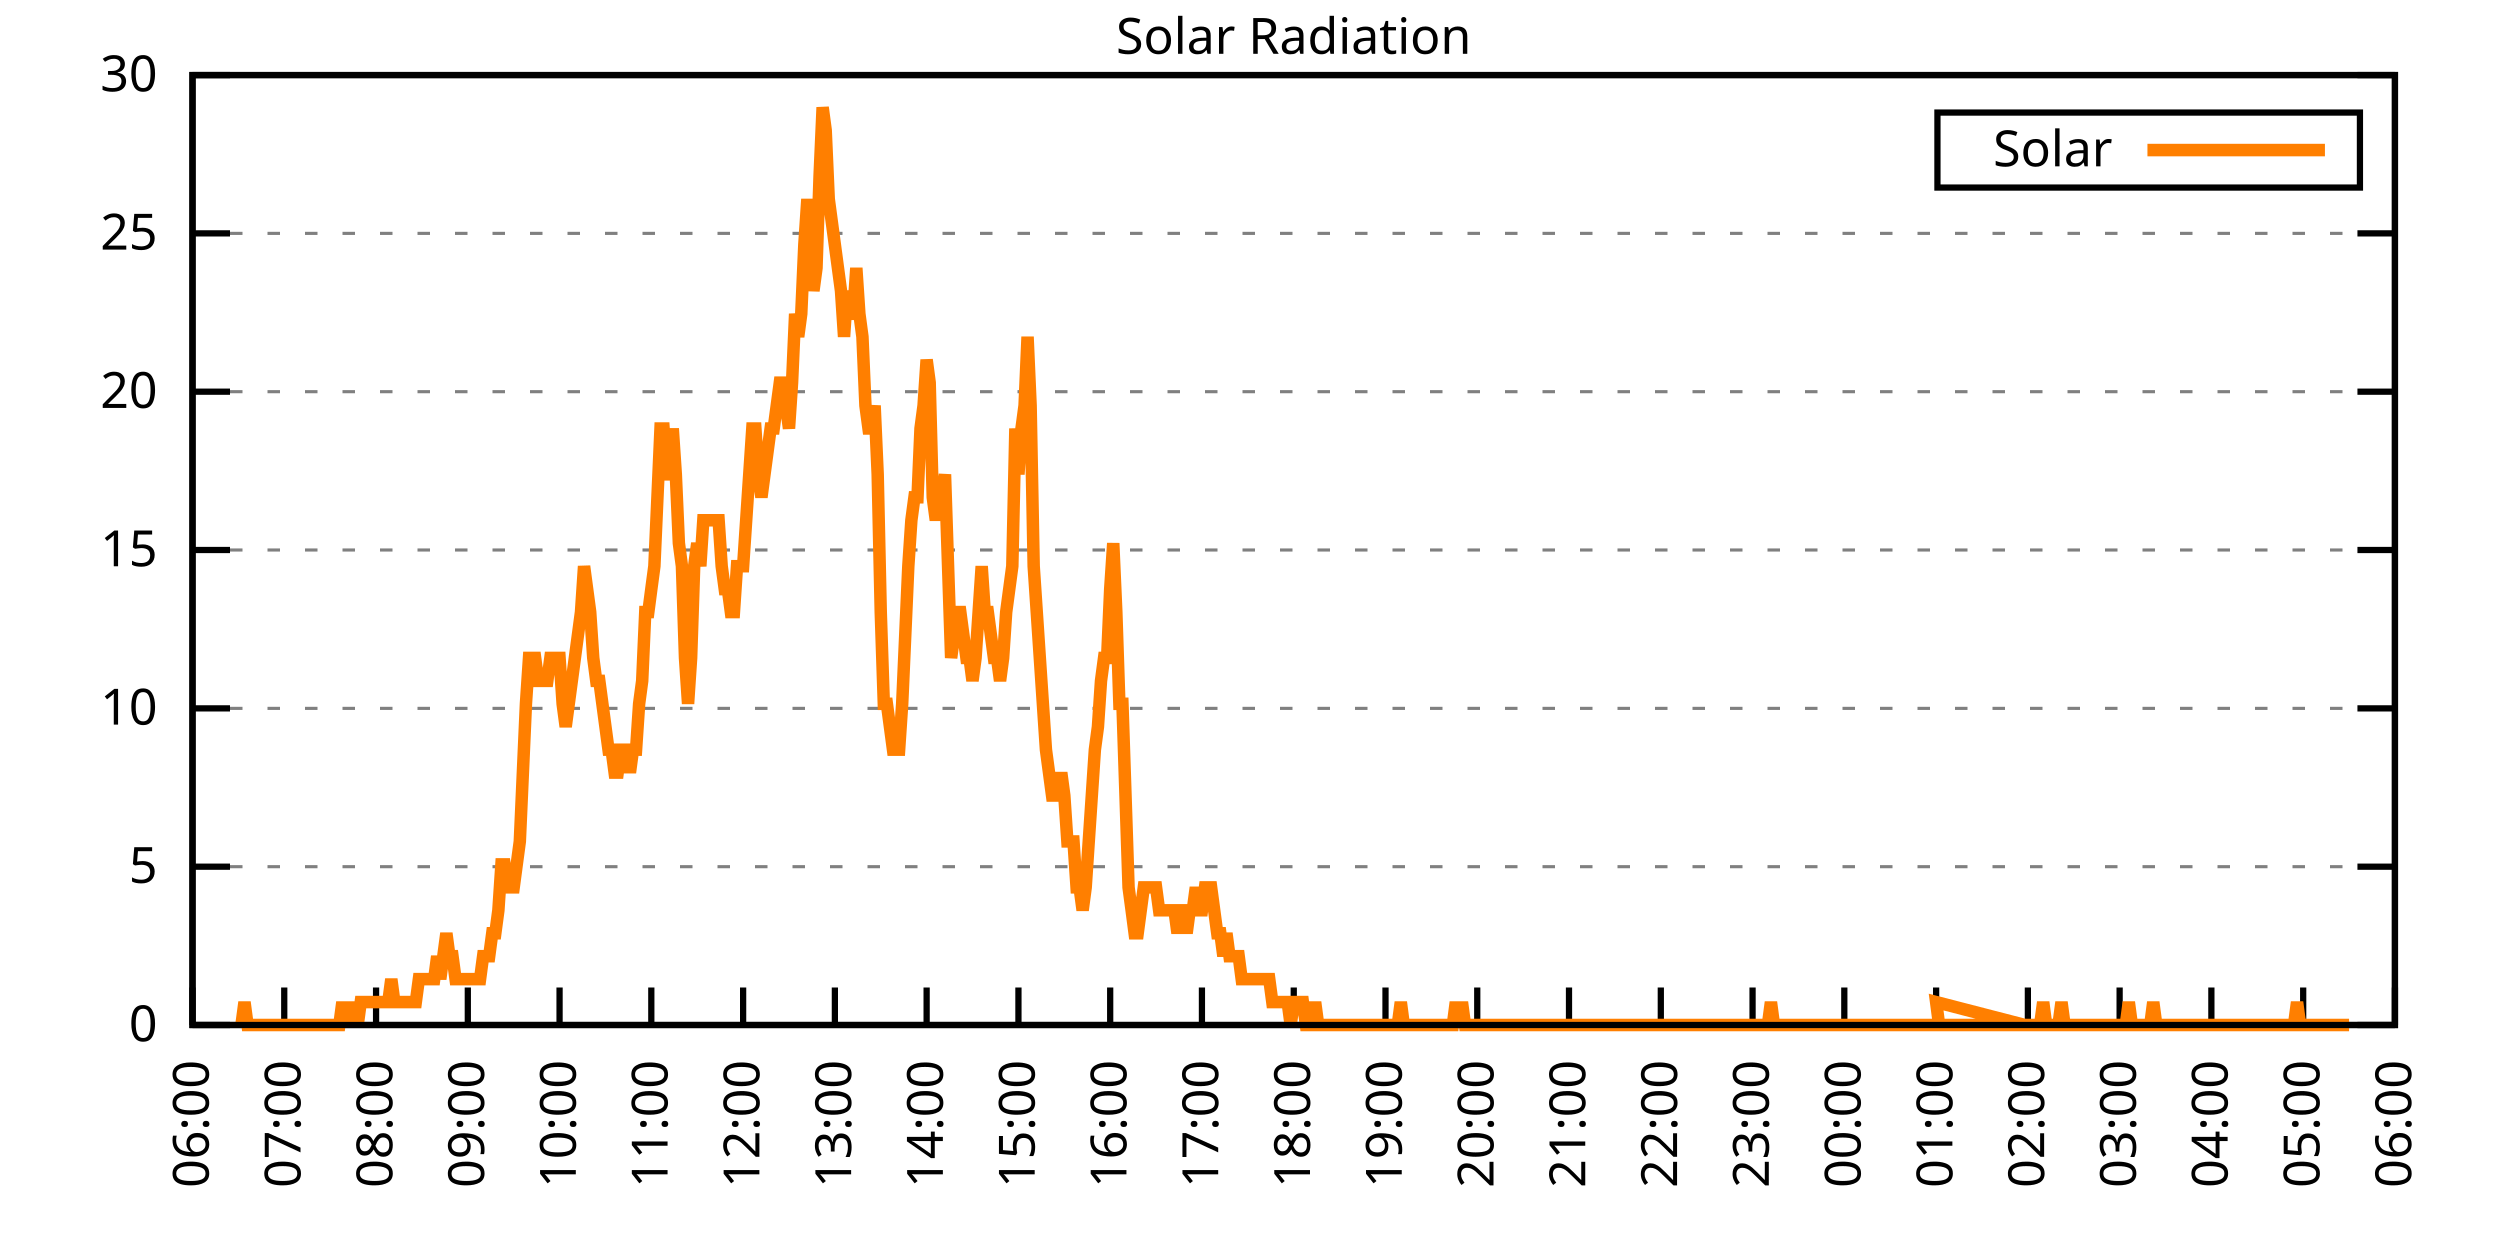
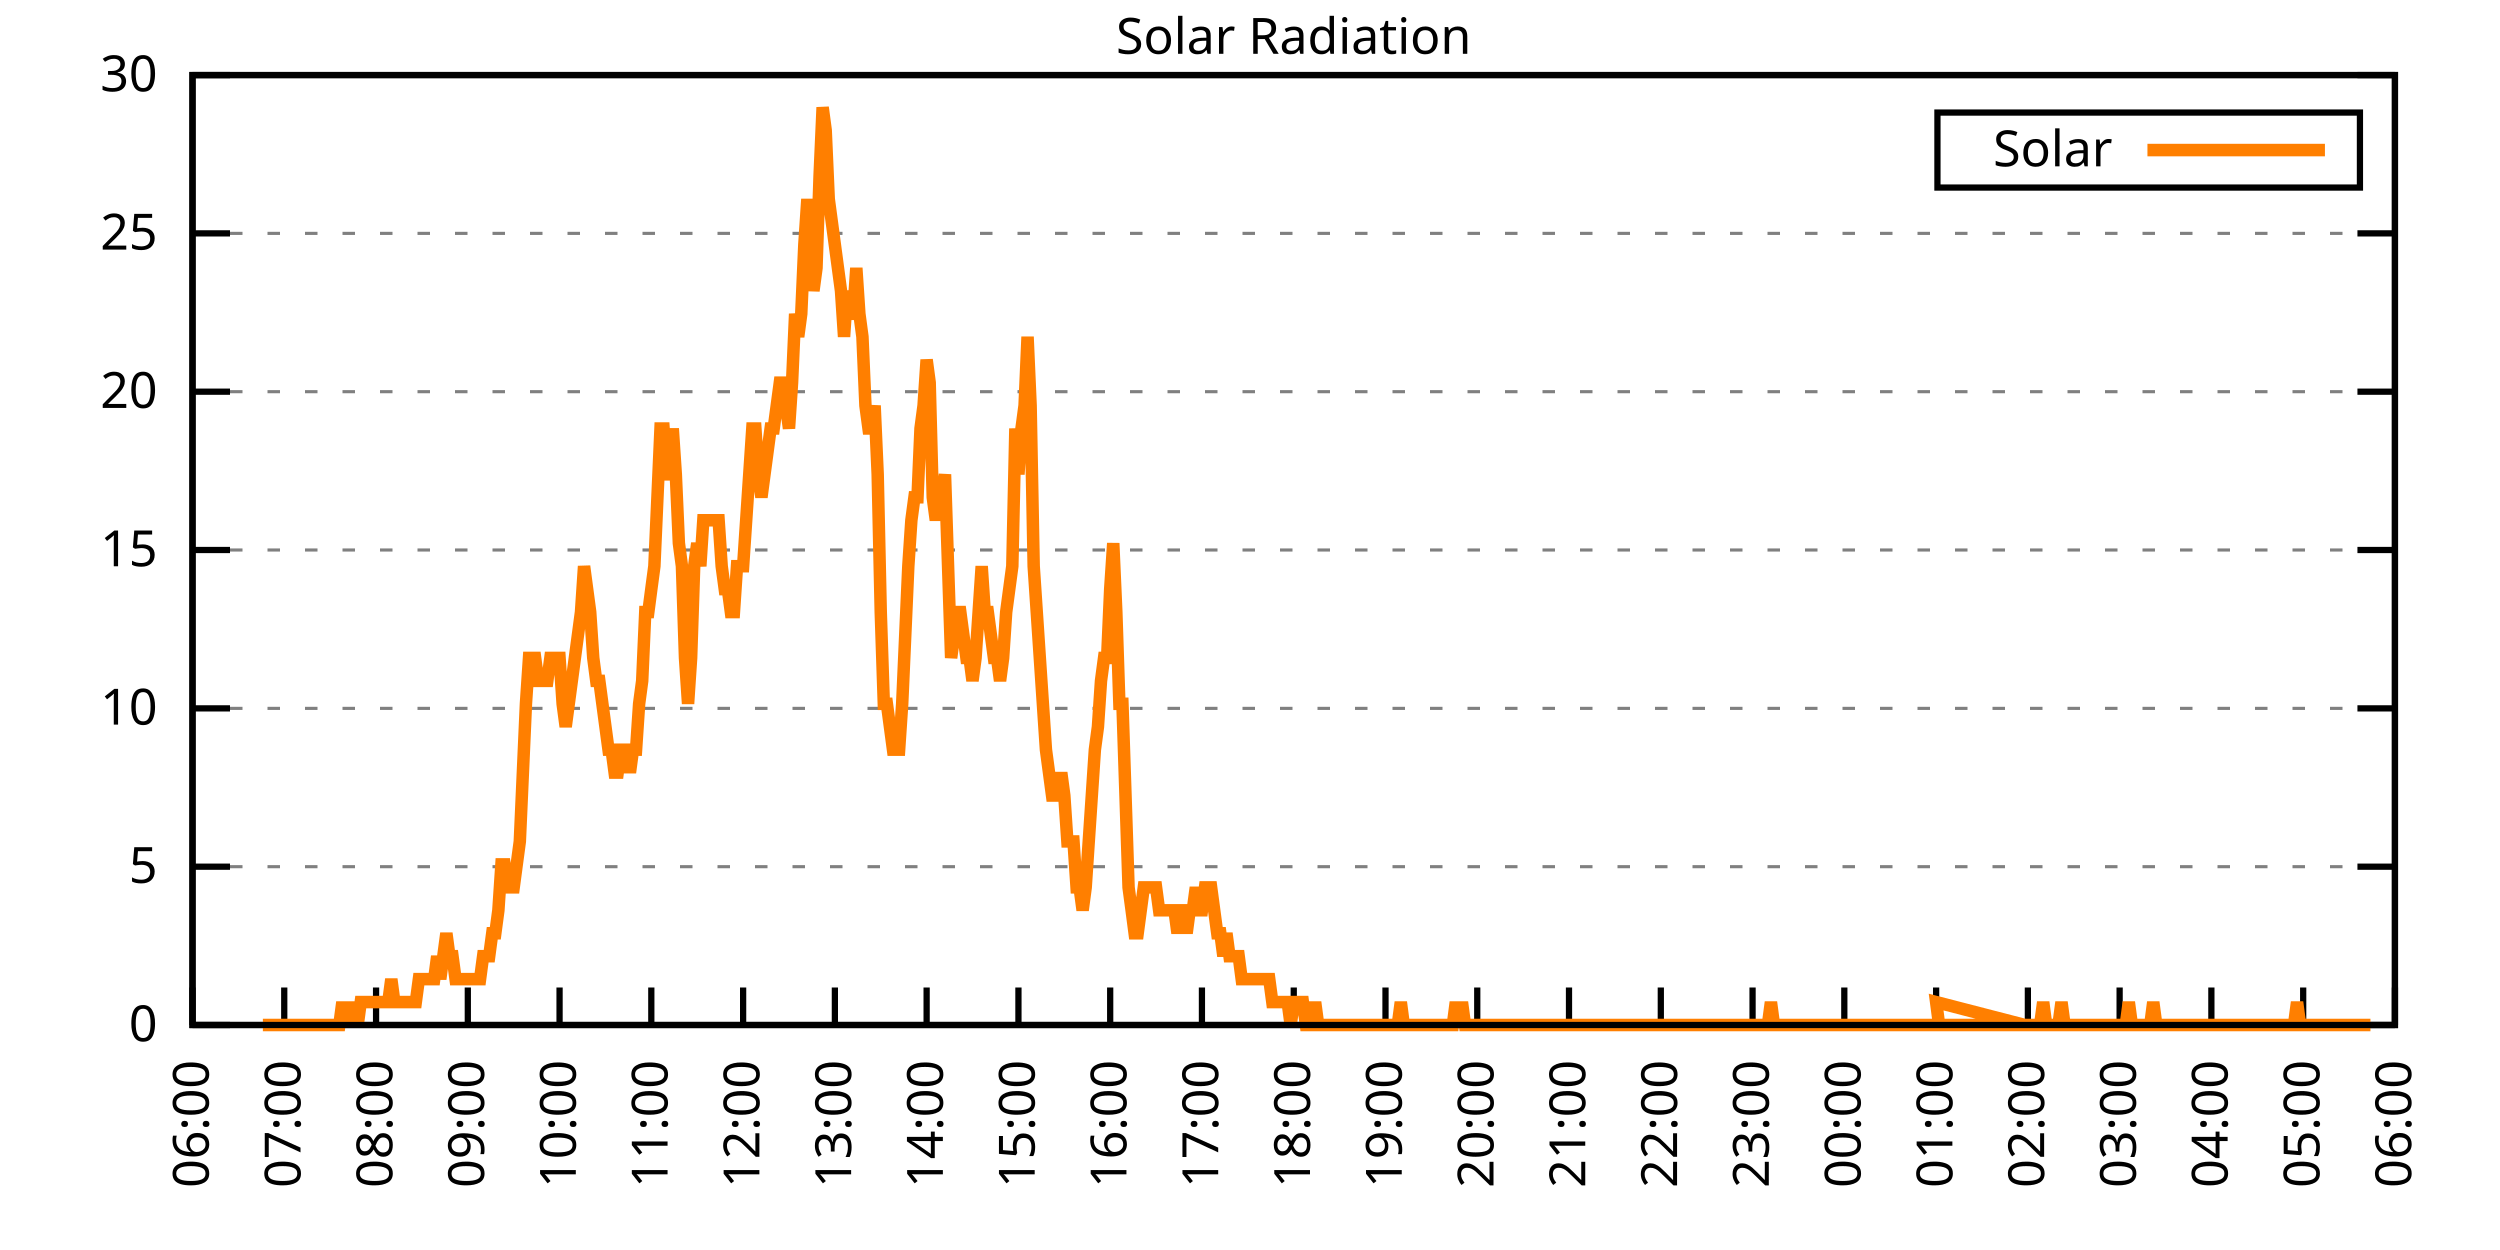
<svg xmlns="http://www.w3.org/2000/svg" xmlns:xlink="http://www.w3.org/1999/xlink" width="400" height="200" viewBox="0 0 400 200">
  <g id="gnuplot_canvas">
    <rect x="0" y="0" width="400" height="200" fill="none" />
    <defs>
      <circle id="gpDot" r="0.5" stroke-width="0.5" stroke="currentColor" />
      <path id="gpPt0" stroke-width="0.333" stroke="currentColor" d="M-1,0 h2 M0,-1 v2" />
      <path id="gpPt1" stroke-width="0.333" stroke="currentColor" d="M-1,-1 L1,1 M1,-1 L-1,1" />
      <path id="gpPt2" stroke-width="0.333" stroke="currentColor" d="M-1,0 L1,0 M0,-1 L0,1 M-1,-1 L1,1 M-1,1 L1,-1" />
      <rect id="gpPt3" stroke-width="0.333" stroke="currentColor" x="-1" y="-1" width="2" height="2" />
      <rect id="gpPt4" stroke-width="0.333" stroke="currentColor" fill="currentColor" x="-1" y="-1" width="2" height="2" />
      <circle id="gpPt5" stroke-width="0.333" stroke="currentColor" cx="0" cy="0" r="1" />
      <use xlink:href="#gpPt5" id="gpPt6" fill="currentColor" stroke="none" />
      <path id="gpPt7" stroke-width="0.333" stroke="currentColor" d="M0,-1.33 L-1.33,0.67 L1.33,0.67 z" />
      <use xlink:href="#gpPt7" id="gpPt8" fill="currentColor" stroke="none" />
      <use xlink:href="#gpPt7" id="gpPt9" stroke="currentColor" transform="rotate(180)" />
      <use xlink:href="#gpPt9" id="gpPt10" fill="currentColor" stroke="none" />
      <use xlink:href="#gpPt3" id="gpPt11" stroke="currentColor" transform="rotate(45)" />
      <use xlink:href="#gpPt11" id="gpPt12" fill="currentColor" stroke="none" />
      <path id="gpPt13" stroke-width="0.333" stroke="currentColor" d="M0,1.330 L1.265,0.411 L0.782,-1.067 L-0.782,-1.076 L-1.265,0.411 z" />
      <use xlink:href="#gpPt13" id="gpPt14" fill="currentColor" stroke="none" />
      <filter id="textbox" filterUnits="objectBoundingBox" x="0" y="0" height="1" width="1">
        <feFlood flood-color="white" flood-opacity="1" result="bgnd" />
        <feComposite in="SourceGraphic" in2="bgnd" operator="atop" />
      </filter>
      <filter id="greybox" filterUnits="objectBoundingBox" x="0" y="0" height="1" width="1">
        <feFlood flood-color="lightgrey" flood-opacity="1" result="grey" />
        <feComposite in="SourceGraphic" in2="grey" operator="atop" />
      </filter>
    </defs>
    <g fill="none" color="white" stroke="currentColor" stroke-width="1.00" stroke-linecap="butt" stroke-linejoin="miter">
</g>
    <g fill="none" color="black" stroke="currentColor" stroke-width="1.00" stroke-linecap="butt" stroke-linejoin="miter">
      <g stroke="none" shape-rendering="crispEdges">
        <polygon fill="rgb(255, 255, 255)" points="30.80,164.00 383.18,164.00 383.18,12.02 30.80,12.02 " />
      </g>
    </g>
    <g fill="none" color="black" stroke="currentColor" stroke-width="1.00" stroke-linecap="butt" stroke-linejoin="miter">
</g>
    <g fill="none" color="black" stroke="black" stroke-width="0.50" stroke-linecap="butt" stroke-linejoin="miter">
</g>
    <g fill="none" color="gray" stroke="currentColor" stroke-width="0.50" stroke-linecap="butt" stroke-linejoin="miter">
      <path stroke="gray" stroke-dasharray="2,4" class="gridline" d="M30.80,164.00 L383.19,164.00  " />
    </g>
    <g fill="none" color="gray" stroke="gray" stroke-width="1.00" stroke-linecap="butt" stroke-linejoin="miter">
</g>
    <g fill="none" color="black" stroke="currentColor" stroke-width="1.00" stroke-linecap="butt" stroke-linejoin="miter">
      <path stroke="black" d="M30.80,164.00 L36.80,164.00 M383.19,164.00 L377.19,164.00  " />
      <g transform="translate(25.20,166.60)" stroke="none" fill="black" font-family="Sans" font-size="8.00" text-anchor="end">
        <text>
          <tspan font-family="Sans"> 0</tspan>
        </text>
      </g>
    </g>
    <g fill="none" color="black" stroke="currentColor" stroke-width="1.00" stroke-linecap="butt" stroke-linejoin="miter">
</g>
    <g fill="none" color="black" stroke="black" stroke-width="0.50" stroke-linecap="butt" stroke-linejoin="miter">
</g>
    <g fill="none" color="gray" stroke="currentColor" stroke-width="0.50" stroke-linecap="butt" stroke-linejoin="miter">
      <path stroke="gray" stroke-dasharray="2,4" class="gridline" d="M30.80,138.67 L383.19,138.67  " />
    </g>
    <g fill="none" color="gray" stroke="gray" stroke-width="1.00" stroke-linecap="butt" stroke-linejoin="miter">
</g>
    <g fill="none" color="black" stroke="currentColor" stroke-width="1.00" stroke-linecap="butt" stroke-linejoin="miter">
      <path stroke="black" d="M30.80,138.67 L36.80,138.67 M383.19,138.67 L377.19,138.67  " />
      <g transform="translate(25.20,141.27)" stroke="none" fill="black" font-family="Sans" font-size="8.00" text-anchor="end">
        <text>
          <tspan font-family="Sans"> 5</tspan>
        </text>
      </g>
    </g>
    <g fill="none" color="black" stroke="currentColor" stroke-width="1.00" stroke-linecap="butt" stroke-linejoin="miter">
</g>
    <g fill="none" color="black" stroke="black" stroke-width="0.50" stroke-linecap="butt" stroke-linejoin="miter">
</g>
    <g fill="none" color="gray" stroke="currentColor" stroke-width="0.50" stroke-linecap="butt" stroke-linejoin="miter">
      <path stroke="gray" stroke-dasharray="2,4" class="gridline" d="M30.80,113.34 L383.19,113.34  " />
    </g>
    <g fill="none" color="gray" stroke="gray" stroke-width="1.00" stroke-linecap="butt" stroke-linejoin="miter">
</g>
    <g fill="none" color="black" stroke="currentColor" stroke-width="1.00" stroke-linecap="butt" stroke-linejoin="miter">
      <path stroke="black" d="M30.80,113.34 L36.80,113.34 M383.19,113.34 L377.19,113.34  " />
      <g transform="translate(25.20,115.94)" stroke="none" fill="black" font-family="Sans" font-size="8.00" text-anchor="end">
        <text>
          <tspan font-family="Sans"> 10</tspan>
        </text>
      </g>
    </g>
    <g fill="none" color="black" stroke="currentColor" stroke-width="1.00" stroke-linecap="butt" stroke-linejoin="miter">
</g>
    <g fill="none" color="black" stroke="black" stroke-width="0.50" stroke-linecap="butt" stroke-linejoin="miter">
</g>
    <g fill="none" color="gray" stroke="currentColor" stroke-width="0.50" stroke-linecap="butt" stroke-linejoin="miter">
      <path stroke="gray" stroke-dasharray="2,4" class="gridline" d="M30.80,88.00 L383.19,88.00  " />
    </g>
    <g fill="none" color="gray" stroke="gray" stroke-width="1.00" stroke-linecap="butt" stroke-linejoin="miter">
</g>
    <g fill="none" color="black" stroke="currentColor" stroke-width="1.00" stroke-linecap="butt" stroke-linejoin="miter">
      <path stroke="black" d="M30.80,88.00 L36.80,88.00 M383.19,88.00 L377.19,88.00  " />
      <g transform="translate(25.20,90.60)" stroke="none" fill="black" font-family="Sans" font-size="8.00" text-anchor="end">
        <text>
          <tspan font-family="Sans"> 15</tspan>
        </text>
      </g>
    </g>
    <g fill="none" color="black" stroke="currentColor" stroke-width="1.00" stroke-linecap="butt" stroke-linejoin="miter">
</g>
    <g fill="none" color="black" stroke="black" stroke-width="0.50" stroke-linecap="butt" stroke-linejoin="miter">
</g>
    <g fill="none" color="gray" stroke="currentColor" stroke-width="0.50" stroke-linecap="butt" stroke-linejoin="miter">
      <path stroke="gray" stroke-dasharray="2,4" class="gridline" d="M30.80,62.67 L383.19,62.67  " />
    </g>
    <g fill="none" color="gray" stroke="gray" stroke-width="1.00" stroke-linecap="butt" stroke-linejoin="miter">
</g>
    <g fill="none" color="black" stroke="currentColor" stroke-width="1.00" stroke-linecap="butt" stroke-linejoin="miter">
      <path stroke="black" d="M30.80,62.67 L36.80,62.67 M383.19,62.67 L377.19,62.67  " />
      <g transform="translate(25.20,65.27)" stroke="none" fill="black" font-family="Sans" font-size="8.00" text-anchor="end">
        <text>
          <tspan font-family="Sans"> 20</tspan>
        </text>
      </g>
    </g>
    <g fill="none" color="black" stroke="currentColor" stroke-width="1.00" stroke-linecap="butt" stroke-linejoin="miter">
</g>
    <g fill="none" color="black" stroke="black" stroke-width="0.50" stroke-linecap="butt" stroke-linejoin="miter">
</g>
    <g fill="none" color="gray" stroke="currentColor" stroke-width="0.50" stroke-linecap="butt" stroke-linejoin="miter">
      <path stroke="gray" stroke-dasharray="2,4" class="gridline" d="M30.80,37.34 L383.19,37.34  " />
    </g>
    <g fill="none" color="gray" stroke="gray" stroke-width="1.00" stroke-linecap="butt" stroke-linejoin="miter">
</g>
    <g fill="none" color="black" stroke="currentColor" stroke-width="1.00" stroke-linecap="butt" stroke-linejoin="miter">
      <path stroke="black" d="M30.80,37.34 L36.80,37.34 M383.19,37.34 L377.19,37.34  " />
      <g transform="translate(25.20,39.94)" stroke="none" fill="black" font-family="Sans" font-size="8.00" text-anchor="end">
        <text>
          <tspan font-family="Sans"> 25</tspan>
        </text>
      </g>
    </g>
    <g fill="none" color="black" stroke="currentColor" stroke-width="1.00" stroke-linecap="butt" stroke-linejoin="miter">
</g>
    <g fill="none" color="black" stroke="black" stroke-width="0.50" stroke-linecap="butt" stroke-linejoin="miter">
</g>
    <g fill="none" color="gray" stroke="currentColor" stroke-width="0.50" stroke-linecap="butt" stroke-linejoin="miter">
      <path stroke="gray" stroke-dasharray="2,4" class="gridline" d="M30.80,12.01 L383.19,12.01  " />
    </g>
    <g fill="none" color="gray" stroke="gray" stroke-width="1.00" stroke-linecap="butt" stroke-linejoin="miter">
</g>
    <g fill="none" color="black" stroke="currentColor" stroke-width="1.00" stroke-linecap="butt" stroke-linejoin="miter">
      <path stroke="black" d="M30.80,12.01 L36.80,12.01 M383.19,12.01 L377.19,12.01  " />
      <g transform="translate(25.20,14.61)" stroke="none" fill="black" font-family="Sans" font-size="8.00" text-anchor="end">
        <text>
          <tspan font-family="Sans"> 30</tspan>
        </text>
      </g>
    </g>
    <g fill="none" color="black" stroke="currentColor" stroke-width="1.00" stroke-linecap="butt" stroke-linejoin="miter">
      <path stroke="black" d="M30.80,164.00 L30.80,158.00  " />
      <g transform="translate(33.40,169.60) rotate(270.00)" stroke="none" fill="black" font-family="Sans" font-size="8.00" text-anchor="end">
        <text>
          <tspan font-family="Sans">06:00</tspan>
        </text>
      </g>
    </g>
    <g fill="none" color="black" stroke="currentColor" stroke-width="1.00" stroke-linecap="butt" stroke-linejoin="miter">
      <path stroke="black" d="M45.48,164.00 L45.48,158.00  " />
      <g transform="translate(48.08,169.60) rotate(270.00)" stroke="none" fill="black" font-family="Sans" font-size="8.00" text-anchor="end">
        <text>
          <tspan font-family="Sans">07:00</tspan>
        </text>
      </g>
    </g>
    <g fill="none" color="black" stroke="currentColor" stroke-width="1.00" stroke-linecap="butt" stroke-linejoin="miter">
      <path stroke="black" d="M60.17,164.00 L60.17,158.00  " />
      <g transform="translate(62.77,169.60) rotate(270.00)" stroke="none" fill="black" font-family="Sans" font-size="8.00" text-anchor="end">
        <text>
          <tspan font-family="Sans">08:00</tspan>
        </text>
      </g>
    </g>
    <g fill="none" color="black" stroke="currentColor" stroke-width="1.00" stroke-linecap="butt" stroke-linejoin="miter">
      <path stroke="black" d="M74.85,164.00 L74.85,158.00  " />
      <g transform="translate(77.45,169.60) rotate(270.00)" stroke="none" fill="black" font-family="Sans" font-size="8.00" text-anchor="end">
        <text>
          <tspan font-family="Sans">09:00</tspan>
        </text>
      </g>
    </g>
    <g fill="none" color="black" stroke="currentColor" stroke-width="1.00" stroke-linecap="butt" stroke-linejoin="miter">
      <path stroke="black" d="M89.53,164.00 L89.53,158.00  " />
      <g transform="translate(92.13,169.60) rotate(270.00)" stroke="none" fill="black" font-family="Sans" font-size="8.00" text-anchor="end">
        <text>
          <tspan font-family="Sans">10:00</tspan>
        </text>
      </g>
    </g>
    <g fill="none" color="black" stroke="currentColor" stroke-width="1.00" stroke-linecap="butt" stroke-linejoin="miter">
      <path stroke="black" d="M104.21,164.00 L104.21,158.00  " />
      <g transform="translate(106.81,169.60) rotate(270.00)" stroke="none" fill="black" font-family="Sans" font-size="8.00" text-anchor="end">
        <text>
          <tspan font-family="Sans">11:00</tspan>
        </text>
      </g>
    </g>
    <g fill="none" color="black" stroke="currentColor" stroke-width="1.00" stroke-linecap="butt" stroke-linejoin="miter">
      <path stroke="black" d="M118.90,164.00 L118.90,158.00  " />
      <g transform="translate(121.50,169.60) rotate(270.00)" stroke="none" fill="black" font-family="Sans" font-size="8.00" text-anchor="end">
        <text>
          <tspan font-family="Sans">12:00</tspan>
        </text>
      </g>
    </g>
    <g fill="none" color="black" stroke="currentColor" stroke-width="1.00" stroke-linecap="butt" stroke-linejoin="miter">
      <path stroke="black" d="M133.58,164.00 L133.58,158.00  " />
      <g transform="translate(136.18,169.60) rotate(270.00)" stroke="none" fill="black" font-family="Sans" font-size="8.00" text-anchor="end">
        <text>
          <tspan font-family="Sans">13:00</tspan>
        </text>
      </g>
    </g>
    <g fill="none" color="black" stroke="currentColor" stroke-width="1.00" stroke-linecap="butt" stroke-linejoin="miter">
      <path stroke="black" d="M148.26,164.00 L148.26,158.00  " />
      <g transform="translate(150.86,169.60) rotate(270.00)" stroke="none" fill="black" font-family="Sans" font-size="8.00" text-anchor="end">
        <text>
          <tspan font-family="Sans">14:00</tspan>
        </text>
      </g>
    </g>
    <g fill="none" color="black" stroke="currentColor" stroke-width="1.00" stroke-linecap="butt" stroke-linejoin="miter">
      <path stroke="black" d="M162.95,164.00 L162.95,158.00  " />
      <g transform="translate(165.55,169.60) rotate(270.00)" stroke="none" fill="black" font-family="Sans" font-size="8.00" text-anchor="end">
        <text>
          <tspan font-family="Sans">15:00</tspan>
        </text>
      </g>
    </g>
    <g fill="none" color="black" stroke="currentColor" stroke-width="1.00" stroke-linecap="butt" stroke-linejoin="miter">
      <path stroke="black" d="M177.63,164.00 L177.63,158.00  " />
      <g transform="translate(180.23,169.60) rotate(270.00)" stroke="none" fill="black" font-family="Sans" font-size="8.00" text-anchor="end">
        <text>
          <tspan font-family="Sans">16:00</tspan>
        </text>
      </g>
    </g>
    <g fill="none" color="black" stroke="currentColor" stroke-width="1.00" stroke-linecap="butt" stroke-linejoin="miter">
      <path stroke="black" d="M192.31,164.00 L192.31,158.00  " />
      <g transform="translate(194.91,169.60) rotate(270.00)" stroke="none" fill="black" font-family="Sans" font-size="8.00" text-anchor="end">
        <text>
          <tspan font-family="Sans">17:00</tspan>
        </text>
      </g>
    </g>
    <g fill="none" color="black" stroke="currentColor" stroke-width="1.00" stroke-linecap="butt" stroke-linejoin="miter">
      <path stroke="black" d="M207.00,164.00 L207.00,158.00  " />
      <g transform="translate(209.60,169.60) rotate(270.00)" stroke="none" fill="black" font-family="Sans" font-size="8.00" text-anchor="end">
        <text>
          <tspan font-family="Sans">18:00</tspan>
        </text>
      </g>
    </g>
    <g fill="none" color="black" stroke="currentColor" stroke-width="1.00" stroke-linecap="butt" stroke-linejoin="miter">
      <path stroke="black" d="M221.68,164.00 L221.68,158.00  " />
      <g transform="translate(224.28,169.60) rotate(270.00)" stroke="none" fill="black" font-family="Sans" font-size="8.00" text-anchor="end">
        <text>
          <tspan font-family="Sans">19:00</tspan>
        </text>
      </g>
    </g>
    <g fill="none" color="black" stroke="currentColor" stroke-width="1.00" stroke-linecap="butt" stroke-linejoin="miter">
      <path stroke="black" d="M236.36,164.00 L236.36,158.00  " />
      <g transform="translate(238.96,169.60) rotate(270.00)" stroke="none" fill="black" font-family="Sans" font-size="8.00" text-anchor="end">
        <text>
          <tspan font-family="Sans">20:00</tspan>
        </text>
      </g>
    </g>
    <g fill="none" color="black" stroke="currentColor" stroke-width="1.00" stroke-linecap="butt" stroke-linejoin="miter">
      <path stroke="black" d="M251.04,164.00 L251.04,158.00  " />
      <g transform="translate(253.64,169.60) rotate(270.00)" stroke="none" fill="black" font-family="Sans" font-size="8.00" text-anchor="end">
        <text>
          <tspan font-family="Sans">21:00</tspan>
        </text>
      </g>
    </g>
    <g fill="none" color="black" stroke="currentColor" stroke-width="1.00" stroke-linecap="butt" stroke-linejoin="miter">
      <path stroke="black" d="M265.73,164.00 L265.73,158.00  " />
      <g transform="translate(268.33,169.60) rotate(270.00)" stroke="none" fill="black" font-family="Sans" font-size="8.00" text-anchor="end">
        <text>
          <tspan font-family="Sans">22:00</tspan>
        </text>
      </g>
    </g>
    <g fill="none" color="black" stroke="currentColor" stroke-width="1.00" stroke-linecap="butt" stroke-linejoin="miter">
      <path stroke="black" d="M280.41,164.00 L280.41,158.00  " />
      <g transform="translate(283.01,169.60) rotate(270.00)" stroke="none" fill="black" font-family="Sans" font-size="8.00" text-anchor="end">
        <text>
          <tspan font-family="Sans">23:00</tspan>
        </text>
      </g>
    </g>
    <g fill="none" color="black" stroke="currentColor" stroke-width="1.00" stroke-linecap="butt" stroke-linejoin="miter">
      <path stroke="black" d="M295.09,164.00 L295.09,158.00  " />
      <g transform="translate(297.69,169.60) rotate(270.00)" stroke="none" fill="black" font-family="Sans" font-size="8.00" text-anchor="end">
        <text>
          <tspan font-family="Sans">00:00</tspan>
        </text>
      </g>
    </g>
    <g fill="none" color="black" stroke="currentColor" stroke-width="1.00" stroke-linecap="butt" stroke-linejoin="miter">
      <path stroke="black" d="M309.78,164.00 L309.78,158.00  " />
      <g transform="translate(312.38,169.60) rotate(270.00)" stroke="none" fill="black" font-family="Sans" font-size="8.00" text-anchor="end">
        <text>
          <tspan font-family="Sans">01:00</tspan>
        </text>
      </g>
    </g>
    <g fill="none" color="black" stroke="currentColor" stroke-width="1.00" stroke-linecap="butt" stroke-linejoin="miter">
      <path stroke="black" d="M324.46,164.00 L324.46,158.00  " />
      <g transform="translate(327.06,169.60) rotate(270.00)" stroke="none" fill="black" font-family="Sans" font-size="8.00" text-anchor="end">
        <text>
          <tspan font-family="Sans">02:00</tspan>
        </text>
      </g>
    </g>
    <g fill="none" color="black" stroke="currentColor" stroke-width="1.00" stroke-linecap="butt" stroke-linejoin="miter">
      <path stroke="black" d="M339.14,164.00 L339.14,158.00  " />
      <g transform="translate(341.74,169.60) rotate(270.00)" stroke="none" fill="black" font-family="Sans" font-size="8.00" text-anchor="end">
        <text>
          <tspan font-family="Sans">03:00</tspan>
        </text>
      </g>
    </g>
    <g fill="none" color="black" stroke="currentColor" stroke-width="1.00" stroke-linecap="butt" stroke-linejoin="miter">
      <path stroke="black" d="M353.82,164.00 L353.82,158.00  " />
      <g transform="translate(356.42,169.60) rotate(270.00)" stroke="none" fill="black" font-family="Sans" font-size="8.00" text-anchor="end">
        <text>
          <tspan font-family="Sans">04:00</tspan>
        </text>
      </g>
    </g>
    <g fill="none" color="black" stroke="currentColor" stroke-width="1.00" stroke-linecap="butt" stroke-linejoin="miter">
      <path stroke="black" d="M368.51,164.00 L368.51,158.00  " />
      <g transform="translate(371.11,169.60) rotate(270.00)" stroke="none" fill="black" font-family="Sans" font-size="8.00" text-anchor="end">
        <text>
          <tspan font-family="Sans">05:00</tspan>
        </text>
      </g>
    </g>
    <g fill="none" color="black" stroke="currentColor" stroke-width="1.00" stroke-linecap="butt" stroke-linejoin="miter">
      <path stroke="black" d="M383.19,164.00 L383.19,158.00  " />
      <g transform="translate(385.79,169.60) rotate(270.00)" stroke="none" fill="black" font-family="Sans" font-size="8.00" text-anchor="end">
        <text>
          <tspan font-family="Sans">06:00</tspan>
        </text>
      </g>
    </g>
    <g fill="none" color="black" stroke="currentColor" stroke-width="1.00" stroke-linecap="butt" stroke-linejoin="miter">
</g>
    <g fill="none" color="black" stroke="currentColor" stroke-width="1.00" stroke-linecap="butt" stroke-linejoin="miter">
      <path stroke="black" d="M30.80,12.01 L30.80,164.00 L383.19,164.00 L383.19,12.01 L30.80,12.01 Z  " />
    </g>
    <g fill="none" color="black" stroke="currentColor" stroke-width="1.00" stroke-linecap="butt" stroke-linejoin="miter">
</g>
    <g fill="none" color="black" stroke="currentColor" stroke-width="1.00" stroke-linecap="butt" stroke-linejoin="miter">
      <path stroke="black" d="M309.99,30.01 L309.99,18.01 L377.59,18.01 L377.59,30.01 L309.99,30.01 Z  " />
    </g>
    <g id="Solar_Radiation_plot_1">
      <g fill="none" color="white" stroke="black" stroke-width="2.00" stroke-linecap="butt" stroke-linejoin="miter">
</g>
      <g fill="none" color="black" stroke="currentColor" stroke-width="2.00" stroke-linecap="butt" stroke-linejoin="miter">
        <g transform="translate(337.99,26.61)" stroke="none" fill="black" font-family="Sans" font-size="8.00" text-anchor="end">
          <text>
            <tspan font-family="Sans">Solar</tspan>
          </text>
        </g>
      </g>
      <g fill="none" color="black" stroke="currentColor" stroke-width="2.00" stroke-linecap="butt" stroke-linejoin="miter">
-         <path stroke="rgb(255, 127,   0)" d="M343.59,24.01 L371.99,24.01 M38.63,164.00 L39.12,160.33 L39.61,164.00 L40.10,164.00 L40.59,164.00 L41.08,164.00   L41.57,164.00 L42.06,164.00 L42.55,164.00 L43.04,164.00 L43.53,164.00 L44.01,164.00 L44.50,164.00 L44.99,164.00   L45.48,164.00 L45.97,164.00 L46.46,164.00 L46.95,164.00 L47.44,164.00 L47.93,164.00 L48.42,164.00 L48.91,164.00   L49.40,164.00 L49.89,164.00 L50.38,164.00 L50.87,164.00 L51.36,164.00 L51.85,164.00 L52.33,164.00 L52.82,164.00   L53.31,164.00 L53.80,164.00 L54.29,164.00 L54.78,160.33 L55.27,164.00 L55.76,160.33 L56.25,164.00 L56.74,160.33   L57.23,164.00 L57.72,160.33 L58.21,160.33 L58.70,160.33 L59.19,160.33 L59.68,160.33 L60.17,160.33 L60.66,160.33   L61.14,160.33 L61.63,160.33 L62.12,160.33 L62.61,156.66 L63.10,160.33 L63.59,160.33 L64.08,160.33 L64.57,160.33   L65.06,160.33 L65.55,160.33 L66.04,160.33 L66.53,160.33 L67.02,156.66 L67.51,156.66 L68.00,156.66 L68.49,156.66   L68.98,156.66 L69.47,156.66 L69.95,152.99 L70.44,156.66 L70.93,152.99 L71.42,149.32 L71.91,152.99 L72.40,152.99   L72.89,156.66 L73.38,156.66 L73.87,156.66 L74.36,156.66 L74.85,156.66 L75.34,156.66 L75.83,156.66 L76.32,156.66   L76.81,156.66 L77.30,152.99 L77.79,152.99 L78.27,152.99 L78.76,149.32 L79.25,149.32 L79.74,145.65 L80.23,138.30   L80.72,138.30 L81.21,141.98 L81.70,141.98 L82.19,141.98 L82.68,138.30 L83.17,134.63 L83.66,123.62 L84.15,112.61   L84.64,105.27 L85.13,105.27 L85.62,105.27 L86.11,108.94 L86.60,108.94 L87.08,108.94 L87.57,108.94 L88.06,105.27   L88.55,105.27 L89.04,105.27 L89.53,105.27 L90.02,112.61 L90.51,116.28 L91.00,112.61 L91.49,108.94 L91.98,105.27   L92.47,101.60 L92.96,97.93 L93.45,90.59 L93.94,94.26 L94.43,97.93 L94.92,105.27 L95.40,108.94 L95.89,108.94   L96.38,112.61 L96.87,116.28 L97.36,119.95 L97.85,119.95 L98.34,123.62 L98.83,123.62 L99.32,119.95 L99.81,119.95   L100.30,119.95 L100.79,123.62 L101.28,119.95 L101.77,119.95 L102.26,112.61 L102.75,108.94 L103.24,97.93 L103.73,97.93   L104.21,94.26 L104.70,90.59 L105.19,79.57 L105.68,68.56 L106.17,68.56 L106.66,75.90 L107.15,75.90 L107.64,68.56   L108.13,75.90 L108.62,86.91 L109.11,90.59 L109.60,105.27 L110.09,112.61 L110.58,105.27 L111.07,90.59 L111.56,86.91   L112.05,90.59 L112.53,83.24 L113.02,83.24 L113.51,83.24 L114.00,83.24 L114.49,83.24 L114.98,83.24 L115.47,90.59   L115.96,94.26 L116.45,94.26 L116.94,97.93 L117.43,97.93 L117.92,90.59 L118.41,90.59 L118.90,90.59 L119.39,83.24   L119.88,75.90 L120.37,68.56 L120.86,68.56 L121.34,75.90 L121.83,79.57 L122.32,75.90 L122.81,72.23 L123.30,68.56   L123.79,68.56 L124.28,64.89 L124.77,61.22 L125.26,61.22 L125.75,64.89 L126.24,68.56 L126.73,61.22 L127.22,50.21   L127.71,53.88 L128.20,50.21 L128.69,39.19 L129.18,31.85 L129.66,39.19 L130.15,46.54 L130.64,42.87 L131.13,28.18   L131.62,17.17 L132.11,20.84 L132.60,31.85 L133.09,35.52 L133.58,39.19 L134.07,42.87 L134.56,46.54 L135.05,53.88   L135.54,46.54 L136.03,50.21 L136.52,50.21 L137.01,42.87 L137.50,50.21 L137.99,53.88 L138.47,64.89 L138.96,68.56   L139.45,68.56 L139.94,64.89 L140.43,75.90 L140.92,97.93 L141.41,112.61 L141.90,112.61 L142.39,116.28 L142.88,119.95   L143.37,119.95 L143.86,119.95 L144.35,112.61 L144.84,101.60 L145.33,90.59 L145.82,83.24 L146.31,79.57 L146.80,79.57   L147.28,68.56 L147.77,64.89 L148.26,57.55 L148.75,61.22 L149.24,79.57 L149.73,83.24 L150.22,79.57 L150.71,79.57   L151.20,75.90 L151.69,90.59 L152.18,105.27 L152.67,101.60 L153.16,97.93 L153.65,97.93 L154.14,101.60 L154.63,105.27   L155.12,105.27 L155.60,108.94 L156.09,105.27 L156.58,97.93 L157.07,90.59 L157.56,97.93 L158.05,97.93 L158.54,101.60   L159.03,105.27 L159.52,105.27 L160.01,108.94 L160.50,105.27 L160.99,97.93 L161.48,94.26 L161.97,90.59 L162.46,68.56   L162.95,75.90 L163.44,68.56 L163.93,64.89 L164.41,53.88 L164.90,64.89 L165.39,90.59 L165.88,97.93 L166.37,105.27   L166.86,112.61 L167.35,119.95 L167.84,123.62 L168.33,127.29 L168.82,127.29 L169.31,127.29 L169.80,123.62 L170.29,127.29   L170.78,134.63 L171.27,134.63 L171.76,134.63 L172.25,141.98 L172.73,141.98 L173.22,145.65 L173.71,141.98 L174.20,134.63   L174.69,127.29 L175.18,119.95 L175.67,116.28 L176.16,108.94 L176.65,105.27 L177.14,105.27 L177.63,94.26 L178.12,86.91   L178.61,97.93 L179.10,112.61 L179.59,112.61 L180.08,127.29 L180.57,141.98 L181.06,145.65 L181.54,149.32 L182.03,149.32   L182.52,145.65 L183.01,141.98 L183.50,141.98 L183.99,141.98 L184.48,141.98 L184.97,141.98 L185.46,145.65 L185.95,145.65   L186.44,145.65 L186.93,145.65 L187.42,145.65 L187.91,145.65 L188.40,149.32 L188.89,145.65 L189.38,145.65 L189.86,149.32   L190.35,145.65 L190.84,145.65 L191.33,141.98 L191.82,145.65 L192.31,145.65 L192.80,141.98 L193.29,141.98 L193.78,141.98   L194.27,145.65 L194.76,149.32 L195.25,149.32 L195.74,152.99 L196.23,149.32 L196.72,152.99 L197.21,152.99 L197.70,152.99   L198.19,152.99 L198.67,156.66 L199.16,156.66 L199.65,156.66 L200.14,156.66 L200.63,156.66 L201.12,156.66 L201.61,156.66   L202.10,156.66 L202.59,156.66 L203.08,156.66 L203.57,160.33 L204.06,160.33 L204.55,160.33 L205.04,160.33 L205.53,160.33   L206.02,160.33 L206.51,164.00 L207.00,160.33 L207.48,160.33 L207.97,160.33 L208.46,160.33 L208.95,164.00 L209.44,164.00   L209.93,164.00 L210.42,160.33 L210.91,164.00 L211.40,164.00 L211.89,164.00 L212.38,164.00 L212.87,164.00 L213.36,164.00   L213.85,164.00 L214.34,164.00 L214.83,164.00 L215.32,164.00 L215.80,164.00 L216.29,164.00 L216.78,164.00 L217.27,164.00   L217.76,164.00 L218.25,164.00 L218.74,164.00 L219.23,164.00 L219.72,164.00 L220.21,164.00 L220.70,164.00 L221.19,164.00   L221.68,164.00 L222.17,164.00 L222.66,164.00 L223.15,164.00 L223.64,164.00 L224.13,160.33 L224.61,164.00 L225.10,164.00   L225.59,164.00 L226.08,164.00 L226.57,164.00 L227.06,164.00 L227.55,164.00 L228.04,164.00 L228.53,164.00 L229.02,164.00   L229.51,164.00 L230.00,164.00 L230.49,164.00 L230.98,164.00 L231.47,164.00 L231.96,164.00 L232.45,164.00 L232.93,160.33   L233.42,164.00 L233.91,160.33 L234.40,164.00 L234.89,164.00 L235.38,164.00 L235.87,164.00 L236.36,164.00 L236.85,164.00   L237.34,164.00 L237.83,164.00 L238.32,164.00 L238.81,164.00 L239.30,164.00 L239.79,164.00 L240.28,164.00 L240.77,164.00   L241.26,164.00 L241.74,164.00 L242.23,164.00 L242.72,164.00 L243.21,164.00 L243.70,164.00 L244.19,164.00 L244.68,164.00   L245.17,164.00 L245.66,164.00 L246.15,164.00 L246.64,164.00 L247.13,164.00 L247.62,164.00 L248.11,164.00 L248.60,164.00   L249.09,164.00 L249.58,164.00 L250.06,164.00 L250.55,164.00 L251.04,164.00 L251.53,164.00 L252.02,164.00 L252.51,164.00   L253.00,164.00 L253.49,164.00 L253.98,164.00 L254.47,164.00 L254.96,164.00 L255.45,164.00 L255.94,164.00 L256.43,164.00   L256.92,164.00 L257.41,164.00 L257.90,164.00 L258.39,164.00 L258.87,164.00 L259.36,164.00 L259.85,164.00 L260.34,164.00   L260.83,164.00 L261.32,164.00 L261.81,164.00 L262.30,164.00 L262.79,164.00 L263.28,164.00 L263.77,164.00 L264.26,164.00   L264.75,164.00 L265.24,164.00 L265.73,164.00 L266.22,164.00 L266.71,164.00 L267.19,164.00 L267.68,164.00 L268.17,164.00   L268.66,164.00 L269.15,164.00 L269.64,164.00 L270.13,164.00 L270.62,164.00 L271.11,164.00 L271.60,164.00 L272.09,164.00   L272.58,164.00 L273.07,164.00 L273.56,164.00 L274.05,164.00 L274.54,164.00 L275.03,164.00 L275.52,164.00 L276.00,164.00   L276.49,164.00 L276.98,164.00 L277.47,164.00 L277.96,164.00 L278.45,164.00 L278.94,164.00 L279.43,164.00 L279.92,164.00   L280.41,164.00 L280.90,164.00 L281.39,164.00 L281.88,164.00 L282.37,164.00 L282.86,164.00 L283.35,160.33 L283.84,164.00   L284.33,164.00 L284.81,164.00 L285.30,164.00 L285.79,164.00 L286.28,164.00 L286.77,164.00 L287.26,164.00 L287.75,164.00   L288.24,164.00 L288.73,164.00 L289.22,164.00 L289.71,164.00 L290.20,164.00 L290.69,164.00 L291.18,164.00 L291.67,164.00   L292.16,164.00 L292.65,164.00 L293.13,164.00 L293.62,164.00 L294.11,164.00 L294.60,164.00 L295.09,164.00 L295.58,164.00   L296.07,164.00 L296.56,164.00 L297.05,164.00 L297.54,164.00 L298.03,164.00 L298.52,164.00 L299.01,164.00 L299.50,164.00   L299.99,164.00 L300.48,164.00 L300.97,164.00 L301.46,164.00 L301.94,164.00 L302.43,164.00 L302.92,164.00 L303.41,164.00   L303.90,164.00 L304.39,164.00 L304.88,164.00 L305.37,164.00 L305.86,164.00 L306.35,164.00 L306.84,164.00 L307.33,164.00   L307.82,164.00 L308.31,164.00 L308.80,164.00 L309.29,164.00 L309.78,164.00 L310.26,164.00 L310.75,164.00 L311.24,164.00   L311.73,164.00 L312.22,164.00 L312.71,164.00 L313.20,164.00 L313.69,164.00 L314.18,164.00 L314.67,164.00 L315.16,164.00   L315.65,164.00 L316.14,164.00 L316.63,164.00 L317.12,164.00 L317.61,164.00 L318.10,164.00 L318.59,164.00 L319.07,164.00   L319.56,164.00 L320.05,164.00 L320.54,164.00 L321.03,164.00 L321.52,164.00 L322.01,164.00 L322.50,164.00 L322.99,164.00   L323.48,164.00 L323.97,164.00 L309.78,160.33 L310.26,164.00 L310.75,164.00 L311.24,164.00 L311.73,164.00 L312.22,164.00   L312.71,164.00 L313.20,164.00 L313.69,164.00 L314.18,164.00 L314.67,164.00 L315.16,164.00 L315.65,164.00 L316.14,164.00   L316.63,164.00 L317.12,164.00 L317.61,164.00 L318.10,164.00 L318.59,164.00 L319.07,164.00 L319.56,164.00 L320.05,164.00   L320.54,164.00 L321.03,164.00 L321.52,164.00 L322.01,164.00 L322.50,164.00 L322.99,164.00 L323.48,164.00 L323.97,164.00   L324.46,164.00 L324.95,164.00 L325.44,164.00 L325.93,164.00 L326.42,164.00 L326.91,160.33 L327.39,164.00 L327.88,164.00   L328.37,164.00 L328.86,164.00 L329.35,164.00 L329.84,160.33 L330.33,164.00 L330.82,164.00 L331.31,164.00 L331.80,164.00   L332.29,164.00 L332.78,164.00 L333.27,164.00 L333.76,164.00 L334.25,164.00 L334.74,164.00 L335.23,164.00 L335.72,164.00   L336.20,164.00 L336.69,164.00 L337.18,164.00 L337.67,164.00 L338.16,164.00 L338.65,164.00 L339.14,164.00 L339.63,164.00   L340.12,164.00 L340.61,160.33 L341.10,164.00 L341.59,164.00 L342.08,164.00 L342.57,164.00 L343.06,164.00 L343.55,164.00   L344.04,164.00 L344.52,160.33 L345.01,164.00 L345.50,164.00 L345.99,164.00 L346.48,164.00 L346.97,164.00 L347.46,164.00   L347.95,164.00 L348.44,164.00 L348.93,164.00 L349.42,164.00 L349.91,164.00 L350.40,164.00 L350.89,164.00 L351.38,164.00   L351.87,164.00 L352.36,164.00 L352.85,164.00 L353.33,164.00 L353.82,164.00 L354.31,164.00 L354.80,164.00 L355.29,164.00   L355.78,164.00 L356.27,164.00 L356.76,164.00 L357.25,164.00 L357.74,164.00 L358.23,164.00 L358.72,164.00 L359.21,164.00   L359.70,164.00 L360.19,164.00 L360.68,164.00 L361.17,164.00 L361.66,164.00 L362.14,164.00 L362.63,164.00 L363.12,164.00   L363.61,164.00 L364.10,164.00 L364.59,164.00 L365.08,164.00 L365.57,164.00 L366.06,164.00 L366.55,164.00 L367.04,164.00   L367.53,160.33 L368.02,164.00 L368.51,164.00 L369.00,164.00 L369.49,164.00 L369.98,164.00 L370.46,164.00 L370.95,164.00   L371.44,164.00 L371.93,164.00 L372.42,164.00 L372.91,164.00 L373.40,164.00 L373.89,164.00 L374.38,164.00 L374.87,164.00   L375.36,164.00 L375.85,164.00  " />
+         <path stroke="rgb(255, 127,   0)" d="M343.59,24.01 L371.99,24.01 M42.06,164.00 L42.55,164.00 L43.04,164.00 L43.53,164.00 L44.01,164.00 L44.50,164.00   L44.99,164.00 L45.48,164.00 L45.97,164.00 L46.46,164.00 L46.95,164.00 L47.44,164.00 L47.93,164.00 L48.42,164.00   L48.91,164.00 L49.40,164.00 L49.89,164.00 L50.38,164.00 L50.87,164.00 L51.36,164.00 L51.85,164.00 L52.33,164.00   L52.82,164.00 L53.31,164.00 L53.80,164.00 L54.29,164.00 L54.78,160.33 L55.27,164.00 L55.76,160.33 L56.25,164.00   L56.74,160.33 L57.23,164.00 L57.72,160.33 L58.21,160.33 L58.70,160.33 L59.19,160.33 L59.68,160.33 L60.17,160.33   L60.66,160.33 L61.14,160.33 L61.63,160.33 L62.12,160.33 L62.61,156.66 L63.10,160.33 L63.59,160.33 L64.08,160.33   L64.57,160.33 L65.06,160.33 L65.55,160.33 L66.04,160.33 L66.53,160.33 L67.02,156.66 L67.51,156.66 L68.00,156.66   L68.49,156.66 L68.98,156.66 L69.47,156.66 L69.95,152.99 L70.44,156.66 L70.93,152.99 L71.42,149.32 L71.91,152.99   L72.40,152.99 L72.89,156.66 L73.38,156.66 L73.87,156.66 L74.36,156.66 L74.85,156.66 L75.34,156.66 L75.83,156.66   L76.32,156.66 L76.81,156.66 L77.30,152.99 L77.79,152.99 L78.27,152.99 L78.76,149.32 L79.25,149.32 L79.74,145.65   L80.23,138.30 L80.72,138.30 L81.21,141.98 L81.70,141.98 L82.19,141.98 L82.68,138.30 L83.17,134.63 L83.66,123.62   L84.15,112.61 L84.64,105.27 L85.13,105.27 L85.62,105.27 L86.11,108.94 L86.60,108.94 L87.08,108.94 L87.57,108.94   L88.06,105.27 L88.55,105.27 L89.04,105.27 L89.53,105.27 L90.02,112.61 L90.51,116.28 L91.00,112.61 L91.49,108.94   L91.98,105.27 L92.47,101.60 L92.96,97.93 L93.45,90.59 L93.94,94.26 L94.43,97.93 L94.92,105.27 L95.40,108.94   L95.89,108.94 L96.38,112.61 L96.87,116.28 L97.36,119.95 L97.85,119.95 L98.34,123.62 L98.83,123.62 L99.32,119.95   L99.81,119.95 L100.30,119.95 L100.79,123.62 L101.28,119.95 L101.77,119.95 L102.26,112.61 L102.75,108.94 L103.24,97.93   L103.73,97.93 L104.21,94.26 L104.70,90.59 L105.19,79.57 L105.68,68.56 L106.17,68.56 L106.66,75.90 L107.15,75.90   L107.64,68.56 L108.13,75.90 L108.62,86.91 L109.11,90.59 L109.60,105.27 L110.09,112.61 L110.58,105.27 L111.07,90.59   L111.56,86.91 L112.05,90.59 L112.53,83.24 L113.02,83.24 L113.51,83.24 L114.00,83.24 L114.49,83.24 L114.98,83.24   L115.47,90.59 L115.96,94.26 L116.45,94.26 L116.94,97.93 L117.43,97.93 L117.92,90.59 L118.41,90.59 L118.90,90.59   L119.39,83.24 L119.88,75.90 L120.37,68.56 L120.86,68.56 L121.34,75.90 L121.83,79.57 L122.32,75.90 L122.81,72.23   L123.30,68.56 L123.79,68.56 L124.28,64.89 L124.77,61.22 L125.26,61.22 L125.75,64.89 L126.24,68.56 L126.73,61.22   L127.22,50.21 L127.71,53.88 L128.20,50.21 L128.69,39.19 L129.18,31.85 L129.66,39.19 L130.15,46.54 L130.64,42.87   L131.13,28.18 L131.62,17.17 L132.11,20.84 L132.60,31.85 L133.09,35.52 L133.58,39.19 L134.07,42.87 L134.56,46.54   L135.05,53.88 L135.54,46.54 L136.03,50.21 L136.52,50.21 L137.01,42.87 L137.50,50.21 L137.99,53.88 L138.47,64.89   L138.96,68.56 L139.45,68.56 L139.94,64.89 L140.43,75.90 L140.92,97.93 L141.41,112.61 L141.90,112.61 L142.39,116.28   L142.88,119.95 L143.37,119.95 L143.86,119.95 L144.35,112.61 L144.84,101.60 L145.33,90.59 L145.82,83.24 L146.31,79.57   L146.80,79.57 L147.28,68.56 L147.77,64.89 L148.26,57.55 L148.75,61.22 L149.24,79.57 L149.73,83.24 L150.22,79.57   L150.71,79.57 L151.20,75.90 L151.69,90.59 L152.18,105.27 L152.67,101.60 L153.16,97.93 L153.65,97.93 L154.14,101.60   L154.63,105.27 L155.12,105.27 L155.60,108.94 L156.09,105.27 L156.58,97.93 L157.07,90.59 L157.56,97.93 L158.05,97.93   L158.54,101.60 L159.03,105.27 L159.52,105.27 L160.01,108.94 L160.50,105.27 L160.99,97.93 L161.48,94.26 L161.97,90.59   L162.46,68.56 L162.95,75.90 L163.44,68.56 L163.93,64.89 L164.41,53.88 L164.90,64.89 L165.39,90.59 L165.88,97.93   L166.37,105.27 L166.86,112.61 L167.35,119.95 L167.84,123.62 L168.33,127.29 L168.82,127.29 L169.31,127.29 L169.80,123.62   L170.29,127.29 L170.78,134.63 L171.27,134.63 L171.76,134.63 L172.25,141.98 L172.73,141.98 L173.22,145.65 L173.71,141.98   L174.20,134.63 L174.69,127.29 L175.18,119.95 L175.67,116.28 L176.16,108.94 L176.65,105.27 L177.14,105.27 L177.63,94.26   L178.12,86.91 L178.61,97.93 L179.10,112.61 L179.59,112.61 L180.08,127.29 L180.57,141.98 L181.06,145.65 L181.54,149.32   L182.03,149.32 L182.52,145.65 L183.01,141.98 L183.50,141.98 L183.99,141.98 L184.48,141.98 L184.97,141.98 L185.46,145.65   L185.95,145.65 L186.44,145.65 L186.93,145.65 L187.42,145.65 L187.91,145.65 L188.40,149.32 L188.89,145.65 L189.38,145.65   L189.86,149.32 L190.35,145.65 L190.84,145.65 L191.33,141.98 L191.82,145.65 L192.31,145.65 L192.80,141.98 L193.29,141.98   L193.78,141.98 L194.27,145.65 L194.76,149.32 L195.25,149.32 L195.74,152.99 L196.23,149.32 L196.72,152.99 L197.21,152.99   L197.70,152.99 L198.19,152.99 L198.67,156.66 L199.16,156.66 L199.65,156.66 L200.14,156.66 L200.63,156.66 L201.12,156.66   L201.61,156.66 L202.10,156.66 L202.59,156.66 L203.08,156.66 L203.57,160.33 L204.06,160.33 L204.55,160.33 L205.04,160.33   L205.53,160.33 L206.02,160.33 L206.51,164.00 L207.00,160.33 L207.48,160.33 L207.97,160.33 L208.46,160.33 L208.95,164.00   L209.44,164.00 L209.93,164.00 L210.42,160.33 L210.91,164.00 L211.40,164.00 L211.89,164.00 L212.38,164.00 L212.87,164.00   L213.36,164.00 L213.85,164.00 L214.34,164.00 L214.83,164.00 L215.32,164.00 L215.80,164.00 L216.29,164.00 L216.78,164.00   L217.27,164.00 L217.76,164.00 L218.25,164.00 L218.74,164.00 L219.23,164.00 L219.72,164.00 L220.21,164.00 L220.70,164.00   L221.19,164.00 L221.68,164.00 L222.17,164.00 L222.66,164.00 L223.15,164.00 L223.64,164.00 L224.13,160.33 L224.61,164.00   L225.10,164.00 L225.59,164.00 L226.08,164.00 L226.57,164.00 L227.06,164.00 L227.55,164.00 L228.04,164.00 L228.53,164.00   L229.02,164.00 L229.51,164.00 L230.00,164.00 L230.49,164.00 L230.98,164.00 L231.47,164.00 L231.96,164.00 L232.45,164.00   L232.93,160.33 L233.42,164.00 L233.91,160.33 L234.40,164.00 L234.89,164.00 L235.38,164.00 L235.87,164.00 L236.36,164.00   L236.85,164.00 L237.34,164.00 L237.83,164.00 L238.32,164.00 L238.81,164.00 L239.30,164.00 L239.79,164.00 L240.28,164.00   L240.77,164.00 L241.26,164.00 L241.74,164.00 L242.23,164.00 L242.72,164.00 L243.21,164.00 L243.70,164.00 L244.19,164.00   L244.68,164.00 L245.17,164.00 L245.66,164.00 L246.15,164.00 L246.64,164.00 L247.13,164.00 L247.62,164.00 L248.11,164.00   L248.60,164.00 L249.09,164.00 L249.58,164.00 L250.06,164.00 L250.55,164.00 L251.04,164.00 L251.53,164.00 L252.02,164.00   L252.51,164.00 L253.00,164.00 L253.49,164.00 L253.98,164.00 L254.47,164.00 L254.96,164.00 L255.45,164.00 L255.94,164.00   L256.43,164.00 L256.92,164.00 L257.41,164.00 L257.90,164.00 L258.39,164.00 L258.87,164.00 L259.36,164.00 L259.85,164.00   L260.34,164.00 L260.83,164.00 L261.32,164.00 L261.81,164.00 L262.30,164.00 L262.79,164.00 L263.28,164.00 L263.77,164.00   L264.26,164.00 L264.75,164.00 L265.24,164.00 L265.73,164.00 L266.22,164.00 L266.71,164.00 L267.19,164.00 L267.68,164.00   L268.17,164.00 L268.66,164.00 L269.15,164.00 L269.64,164.00 L270.13,164.00 L270.62,164.00 L271.11,164.00 L271.60,164.00   L272.09,164.00 L272.58,164.00 L273.07,164.00 L273.56,164.00 L274.05,164.00 L274.54,164.00 L275.03,164.00 L275.52,164.00   L276.00,164.00 L276.49,164.00 L276.98,164.00 L277.47,164.00 L277.96,164.00 L278.45,164.00 L278.94,164.00 L279.43,164.00   L279.92,164.00 L280.41,164.00 L280.90,164.00 L281.39,164.00 L281.88,164.00 L282.37,164.00 L282.86,164.00 L283.35,160.33   L283.84,164.00 L284.33,164.00 L284.81,164.00 L285.30,164.00 L285.79,164.00 L286.28,164.00 L286.77,164.00 L287.26,164.00   L287.75,164.00 L288.24,164.00 L288.73,164.00 L289.22,164.00 L289.71,164.00 L290.20,164.00 L290.69,164.00 L291.18,164.00   L291.67,164.00 L292.16,164.00 L292.65,164.00 L293.13,164.00 L293.62,164.00 L294.11,164.00 L294.60,164.00 L295.09,164.00   L295.58,164.00 L296.07,164.00 L296.56,164.00 L297.05,164.00 L297.54,164.00 L298.03,164.00 L298.52,164.00 L299.01,164.00   L299.50,164.00 L299.99,164.00 L300.48,164.00 L300.97,164.00 L301.46,164.00 L301.94,164.00 L302.43,164.00 L302.92,164.00   L303.41,164.00 L303.90,164.00 L304.39,164.00 L304.88,164.00 L305.37,164.00 L305.86,164.00 L306.35,164.00 L306.84,164.00   L307.33,164.00 L307.82,164.00 L308.31,164.00 L308.80,164.00 L309.29,164.00 L309.78,164.00 L310.26,164.00 L310.75,164.00   L311.24,164.00 L311.73,164.00 L312.22,164.00 L312.71,164.00 L313.20,164.00 L313.69,164.00 L314.18,164.00 L314.67,164.00   L315.16,164.00 L315.65,164.00 L316.14,164.00 L316.63,164.00 L317.12,164.00 L317.61,164.00 L318.10,164.00 L318.59,164.00   L319.07,164.00 L319.56,164.00 L320.05,164.00 L320.54,164.00 L321.03,164.00 L321.52,164.00 L322.01,164.00 L322.50,164.00   L322.99,164.00 L323.48,164.00 L323.97,164.00 L309.78,160.33 L310.26,164.00 L310.75,164.00 L311.24,164.00 L311.73,164.00   L312.22,164.00 L312.71,164.00 L313.20,164.00 L313.69,164.00 L314.18,164.00 L314.67,164.00 L315.16,164.00 L315.65,164.00   L316.14,164.00 L316.63,164.00 L317.12,164.00 L317.61,164.00 L318.10,164.00 L318.59,164.00 L319.07,164.00 L319.56,164.00   L320.05,164.00 L320.54,164.00 L321.03,164.00 L321.52,164.00 L322.01,164.00 L322.50,164.00 L322.99,164.00 L323.48,164.00   L323.97,164.00 L324.46,164.00 L324.95,164.00 L325.44,164.00 L325.93,164.00 L326.42,164.00 L326.91,160.33 L327.39,164.00   L327.88,164.00 L328.37,164.00 L328.86,164.00 L329.35,164.00 L329.84,160.33 L330.33,164.00 L330.82,164.00 L331.31,164.00   L331.80,164.00 L332.29,164.00 L332.78,164.00 L333.27,164.00 L333.76,164.00 L334.25,164.00 L334.74,164.00 L335.23,164.00   L335.72,164.00 L336.20,164.00 L336.69,164.00 L337.18,164.00 L337.67,164.00 L338.16,164.00 L338.65,164.00 L339.14,164.00   L339.63,164.00 L340.12,164.00 L340.61,160.33 L341.10,164.00 L341.59,164.00 L342.08,164.00 L342.57,164.00 L343.06,164.00   L343.55,164.00 L344.04,164.00 L344.52,160.33 L345.01,164.00 L345.50,164.00 L345.99,164.00 L346.48,164.00 L346.97,164.00   L347.46,164.00 L347.95,164.00 L348.44,164.00 L348.93,164.00 L349.42,164.00 L349.91,164.00 L350.40,164.00 L350.89,164.00   L351.38,164.00 L351.87,164.00 L352.36,164.00 L352.85,164.00 L353.33,164.00 L353.82,164.00 L354.31,164.00 L354.80,164.00   L355.29,164.00 L355.78,164.00 L356.27,164.00 L356.76,164.00 L357.25,164.00 L357.74,164.00 L358.23,164.00 L358.72,164.00   L359.21,164.00 L359.70,164.00 L360.19,164.00 L360.68,164.00 L361.17,164.00 L361.66,164.00 L362.14,164.00 L362.63,164.00   L363.12,164.00 L363.61,164.00 L364.10,164.00 L364.59,164.00 L365.08,164.00 L365.57,164.00 L366.06,164.00 L366.55,164.00   L367.04,164.00 L367.53,160.33 L368.02,164.00 L368.51,164.00 L369.00,164.00 L369.49,164.00 L369.98,164.00 L370.46,164.00   L370.95,164.00 L371.44,164.00 L371.93,164.00 L372.42,164.00 L372.91,164.00 L373.40,164.00 L373.89,164.00 L374.38,164.00   L374.87,164.00 L375.36,164.00 L375.85,164.00 L376.34,164.00 L376.83,164.00 L377.32,164.00 L377.81,164.00 L378.30,164.00   L378.79,164.00 L379.27,164.00  " />
      </g>
    </g>
    <g fill="none" color="black" stroke="currentColor" stroke-width="2.00" stroke-linecap="butt" stroke-linejoin="miter">
</g>
    <g fill="none" color="black" stroke="black" stroke-width="1.00" stroke-linecap="butt" stroke-linejoin="miter">
</g>
    <g fill="none" color="black" stroke="currentColor" stroke-width="1.00" stroke-linecap="butt" stroke-linejoin="miter">
      <path stroke="black" d="M30.80,12.01 L30.80,164.00 L383.19,164.00 L383.19,12.01 L30.80,12.01 Z  " />
      <g transform="translate(6.80,88.01) rotate(270.00)" stroke="none" fill="black" font-family="Sans" font-size="8.00" text-anchor="middle">
        <text />
      </g>
    </g>
    <g fill="none" color="black" stroke="currentColor" stroke-width="1.00" stroke-linecap="butt" stroke-linejoin="miter">
</g>
    <g fill="none" color="black" stroke="currentColor" stroke-width="1.00" stroke-linecap="butt" stroke-linejoin="miter">
      <g transform="translate(206.99,8.61)" stroke="none" fill="black" font-family="Sans" font-size="8.00" text-anchor="middle">
        <text>
          <tspan font-family="Sans">Solar Radiation</tspan>
        </text>
      </g>
    </g>
    <g fill="none" color="black" stroke="currentColor" stroke-width="1.00" stroke-linecap="butt" stroke-linejoin="miter">
</g>
  </g>
</svg>
